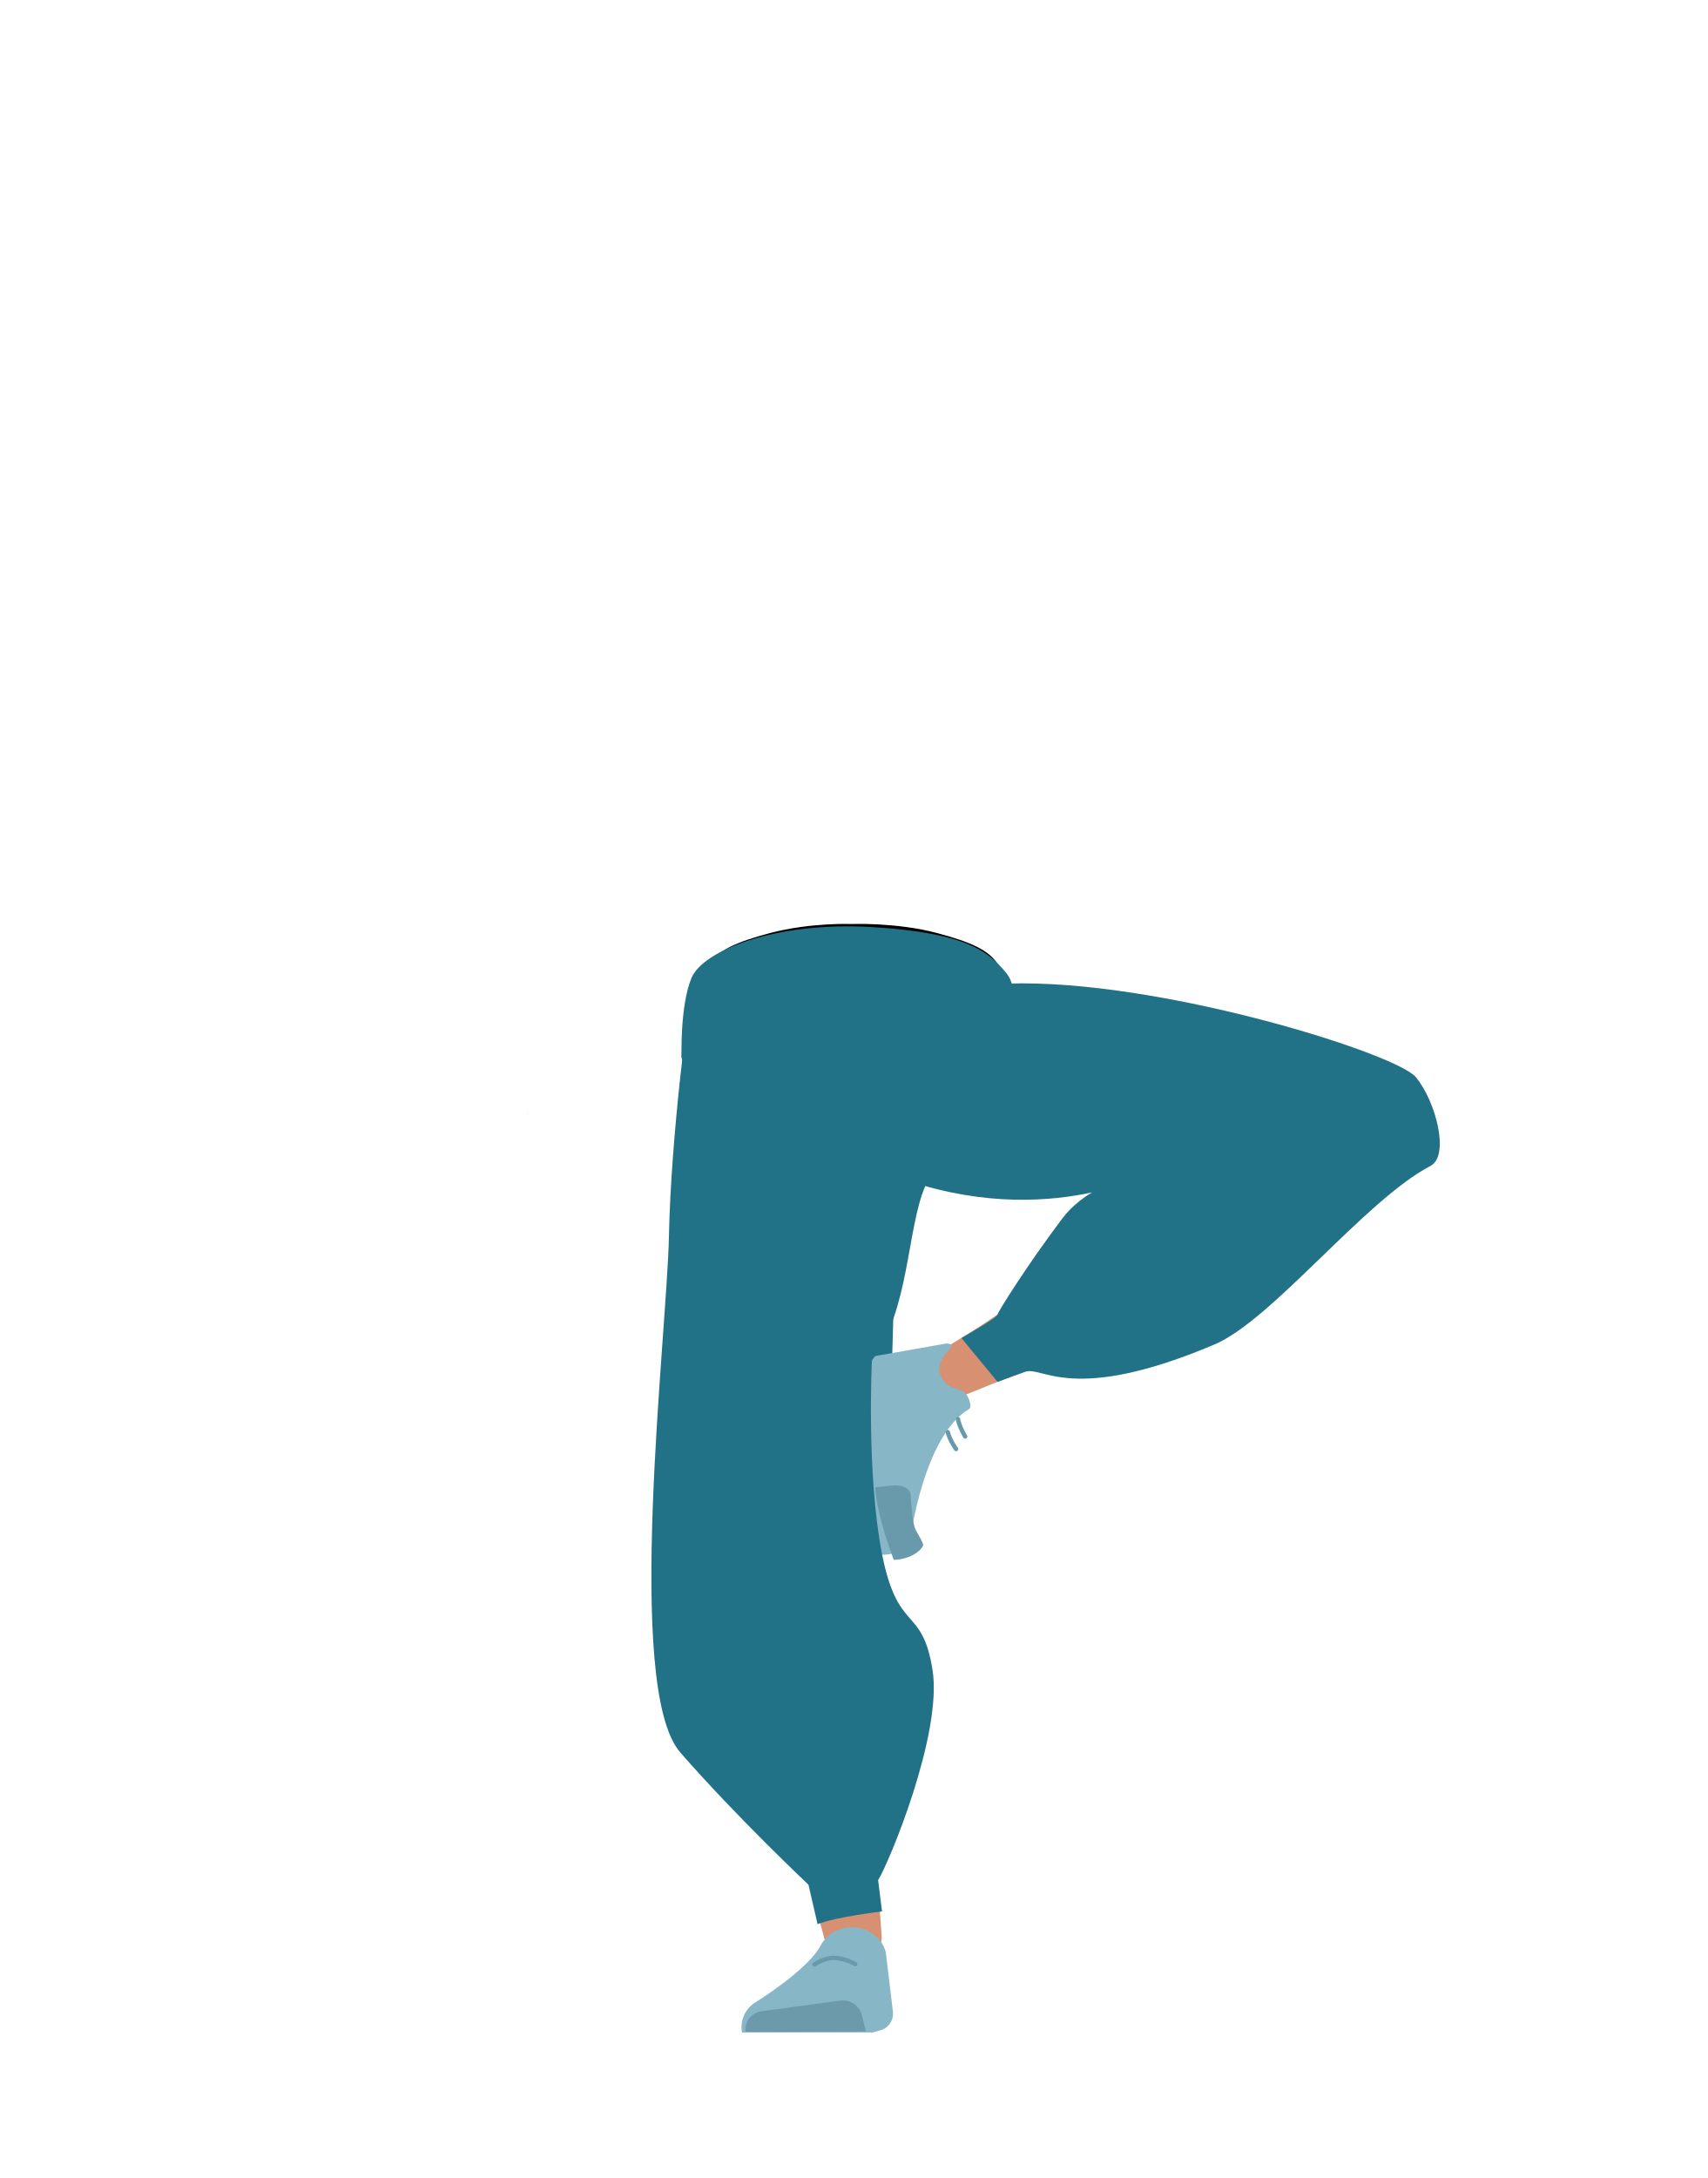
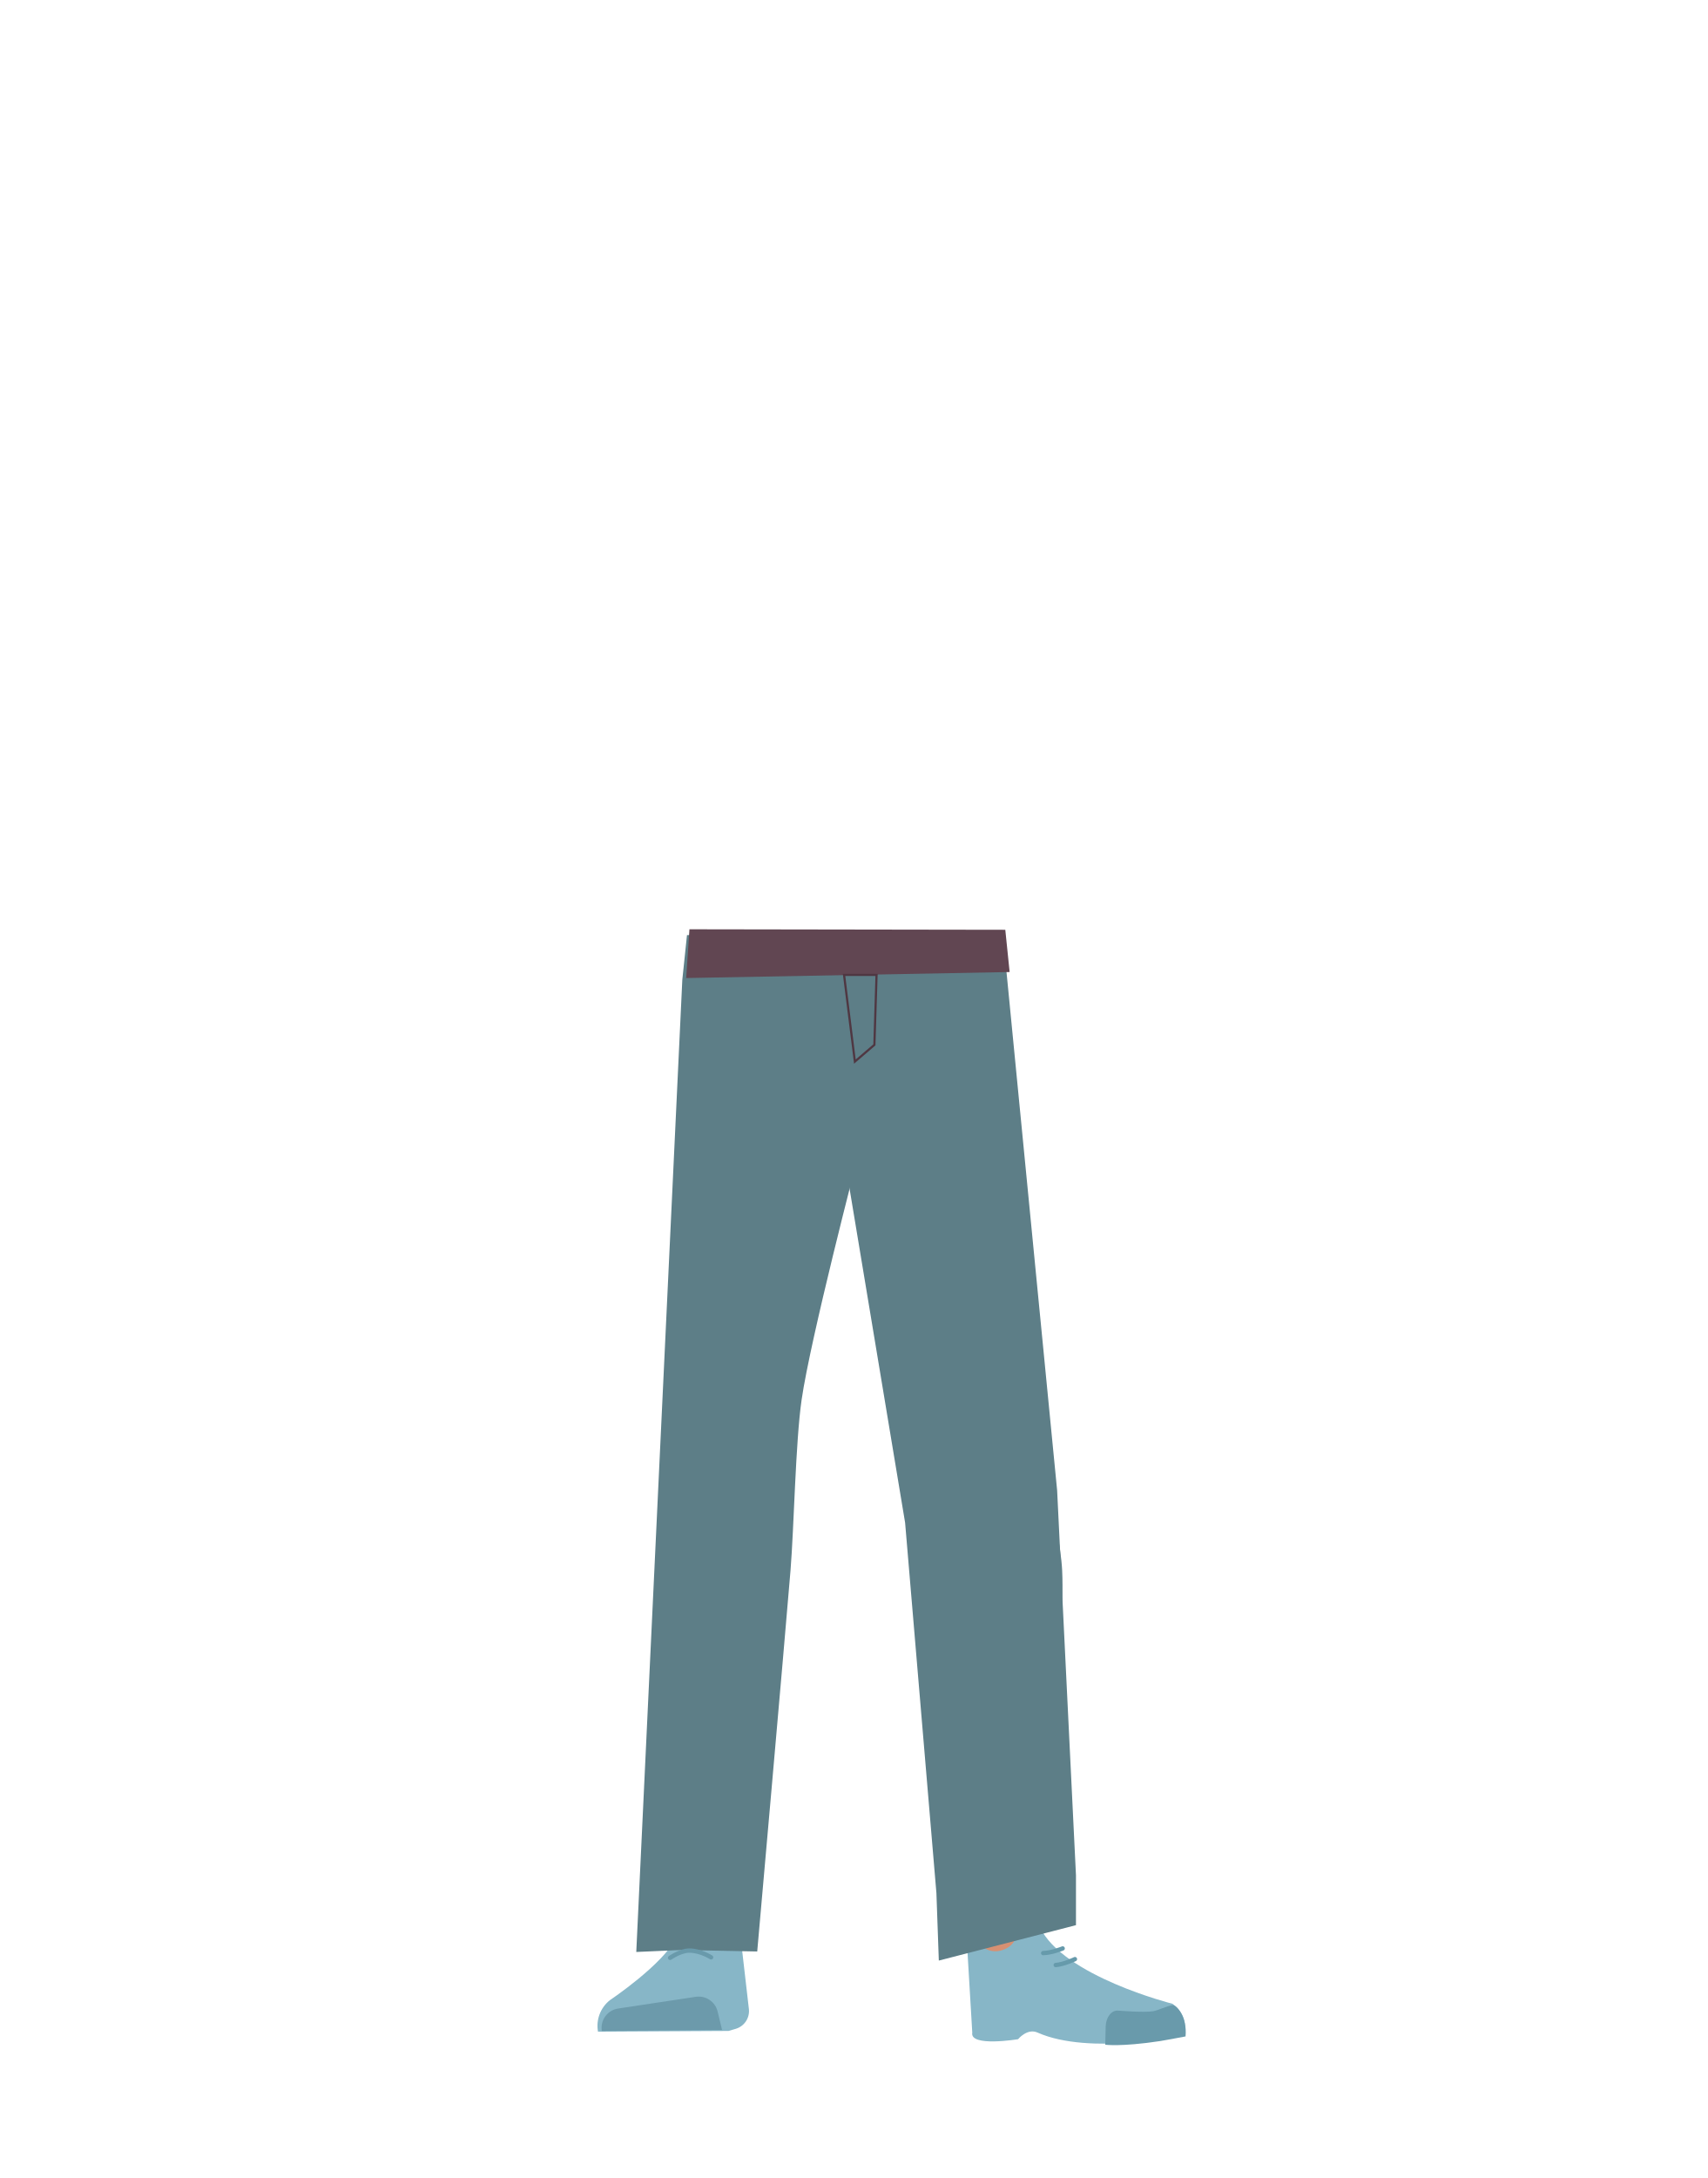
<svg xmlns="http://www.w3.org/2000/svg" id="Calque_1" data-name="Calque 1" viewBox="0 0 788 1005">
  <defs>
-     <style>.cls-1{fill:#1a1818;}.cls-2{fill:#227287;}.cls-3{fill:#d79072;}.cls-4{fill:#87b6c7;}.cls-5{fill:#6c9aab;}.cls-10,.cls-11,.cls-12,.cls-6{fill:none;stroke-miterlimit:10;}.cls-6{stroke:#000;stroke-width:3px;}.cls-7{fill:#614652;}.cls-8{fill:#699aab;}.cls-9{fill:#473415;}.cls-10{stroke:#699aab;}.cls-10,.cls-11{stroke-linecap:round;stroke-width:2px;}.cls-11{stroke:#669aab;}.cls-12{stroke:#4f3742;}</style>
+     <style>.cls-1,.cls-9{fill:#5d7e87;}.cls-2{fill:#87b6c7;}.cls-3{fill:#6c9aab;}.cls-4{fill:#d79072;}.cls-5{fill:#699aab;}.cls-6{fill:#614652;}.cls-7,.cls-8{fill:none;stroke-linecap:round;stroke-width:2px;}.cls-7{stroke:#699aab;}.cls-7,.cls-8,.cls-9{stroke-miterlimit:10;}.cls-8{stroke:#669aab;}.cls-9{stroke:#4f3742;}</style>
  </defs>
-   <polygon class="cls-1" points="243.43 514.01 243.33 514.05 243.33 513.97 243.43 514.01" />
-   <polygon points="243.53 513.97 243.53 514.05 243.43 514.01 243.53 513.97" />
-   <polygon class="cls-1" points="243.43 514.01 243.33 514.05 243.33 513.97 243.43 514.01" />
-   <polygon points="243.53 513.97 243.53 514.05 243.43 514.01 243.53 513.97" />
-   <path class="cls-2" d="M357.06,673.73c3.26,12,15.62,20,28.95,18.68h0c12.74-1.29,22.72-10.74,23.83-22.57,0,0,4.74-84,1.8-113.56-.69-7-5.55-27.66-5.55-27.66l-11.54-48.07s-6.84-22.49-33.44-22.29c-30.63.24-29.5,15.36-29.5,15.36s-2.38,74.33.66,98.82C335.07,595,357.06,673.73,357.06,673.73Z" />
-   <path class="cls-3" d="M363,654.4c-13.78,1.84-21,9.38-21.73,20.22,0,0,1.64,51.67,3.83,71.64,3.51,32,18.33,92.58,28.36,123.39,2.19,6.74,7.68,27.26,7.68,27.26,1.72,6.1,8.18,10,14.89,8.91h0c6.59-1,11.28-6.49,10.9-12.67,0,0-1.89-24.23-2-32.33-.37-29.34,3.17-88.15.22-117.37-1.77-17.59-12.55-70.84-12.55-70.84-3.78-17.46-17.74-19.4-29.61-18.21Z" />
-   <path class="cls-4" d="M392.92,889.3h0a16.19,16.19,0,0,0-14.16,8.43h0c-5.9,11.4-30.69,26.6-30.69,26.6a13.51,13.51,0,0,0-5.62,13.52h0l60.27,0,3.39-.93a8,8,0,0,0,6.06-8.29l-3.32-27.75C407.16,894,400.51,889.17,392.92,889.3Z" />
-   <path class="cls-5" d="M344.18,937.58h0c-.8-4.59,2.61-8.89,7.58-9.56l35.86-4.85a9,9,0,0,1,10.05,6.31l2,7.88Z" />
-   <path class="cls-6" d="M432.17,432c16.16,4.29,23.2,7.9,27.05,13.59,3.11,4.6,6,15.16,6.27,20.42.54,12.36-7.77,43.43-21.93,53.8-14.4,10.54-84.8,10.54-99.2,0-14.16-10.37-22.47-41.44-21.93-53.8.23-5.26,3.16-15.82,6.27-20.42,3.85-5.69,10.89-9.3,27.05-13.59,18.49-4.9,37.29-4.13,37.29-4.13S413.68,427.05,432.17,432Z" />
-   <path class="cls-7" d="M641.06,494.39c12.63,4.18,20,16.35,17.24,28.51h0c-2.64,11.61-13.77,19.89-26.58,19.75,0,0-90.7-3.86-122.22-9.46C501.72,531.8,429.8,510,429.8,510s-22.41-2.71-20.67-33c1.55-27,19.38-25.69,19.38-25.69s79.15,4.86,105.17,10.06C557.67,466.17,641.06,494.39,641.06,494.39Z" />
-   <path class="cls-3" d="M656.86,514.47c6.12,10,3.65,19.19-5.31,26.12,0,0-40,35.35-58.45,45.82C563.47,603.19,497.23,624,465,635.86c-7.06,2.59-27.85,11.26-27.85,11.26-6.24,2.51-13.2.63-16-4.35h0c-2.78-4.88-.69-11.17,4.85-14.6,0,0,22-13.21,29.05-18,25.57-17.23,74.41-54.54,101.31-70,16.19-9.32,68.24-34,68.24-34,17.21-7.94,26.69-.05,32.3,8.34Z" />
-   <path class="cls-3" d="M447.49,639.11c-33.88,2.93-34.14,49.27-34.14,49.27-2.87,4.47-30.27-58.94-26.21-59.07,0,0,51.77-4.85,64.53-8.72C460.65,617.87,467.38,637.38,447.49,639.11Z" />
-   <path class="cls-4" d="M434.55,635.58c3,5.6,7.52,4.63,10.38,6.66,1.72,1.23,4.17,6.84,2.34,7.93-21.1,12.51-27.21,60.38-27.21,60.38-3.1,5.38-8.18,7.11-13.8,6.84h0s-14.92-39.09-7.39-62.4c1.51-4.67-4.19-7.9-4.19-7.9S388.1,627,395,627.3l42-7.41C444.57,620.59,429.44,626,434.55,635.58Z" />
-   <path class="cls-8" d="M412.5,719.79c9-.3,14-5.66,13.55-7.23-.64-2.26-3.21-5.69-3.95-7.92-1.19-3.55-1.77-14.68-1.77-14.68-.08-2.87-3.46-4.83-7.78-4.54l-8.59.84s-.06,6.84,4.73,22.44C409.49,711.29,412.5,719.79,412.5,719.79Z" />
-   <polygon class="cls-9" points="314.56 487.89 316.06 467.05 471.06 467.05 473.06 485.11 314.56 487.89" />
-   <path class="cls-10" d="M375.86,906.46s4.76-3.09,8.93-3.06a22.54,22.54,0,0,1,9.94,2.92" />
-   <path class="cls-11" d="M445.48,662.86s-2.71-4.44-3.3-8" />
-   <path class="cls-11" d="M441.28,668.65s-3-4.26-3.84-7.81" />
-   <polygon class="cls-12" points="407.68 523.59 402.68 486.55 417.68 486.55 416.68 516.44 407.68 523.59" />
-   <path class="cls-2" d="M316.06,467.05s58-10,148.54-13.18C534.27,451.44,644.26,486,653.45,497s15.83,36.25,6.78,41c-30.3,15.83-72.93,71-99.66,82.37-65.85,27.9-79.45,9.72-87.51,12.63s-12.63,4.66-12.63,4.66l-16.7-20.26s16.8-9.46,16.7-10.86c-.06-.87,13.39-22.4,29.79-44.2,9.66-12.84,27.12-19.65,37.24-19.65,0,0-60,30.08-135.61-9.59C352.18,512.26,316.06,467.05,316.06,467.05Z" />
-   <path class="cls-2" d="M319.29,458.26c-1.27,2.12-9.62,65.94-10.54,111.93S288,778.85,314,808.66s59.14,61,59.14,61l4.21,18.23C386,884.46,407.1,882,407.1,882l-1.81-14.43c4.65-7.24,29.93-67.4,25.09-97.21s-16-16.28-23.28-53.28-4.67-89.3-4.67-89.3c17.45-23.11,16.09-61,24.66-80.57s1.07-91.65-7-91.11S326.15,446.84,319.29,458.26Z" />
-   <path class="cls-2" d="M319.13,502.84c-1.35-2.12-4.57-14.95-4.57-14.95s-.75-23.8,4.57-36.58,38.76-26.18,83.3-23.53,54.09,11.81,61.63,20.73.5,19.16-1.51,20.09S322,515.7,319.13,505.07" />
+   <path class="cls-1" d="M336.75,631.38c-13.92-.19-22.33,6.71-24.87,18.16,0,0-7.11,55.37-8.31,77-1.93,34.69,2.48,101.61,7.19,136,1,7.53,3,30.27,3,30.27A13.11,13.11,0,0,0,327,904.68h0a13.11,13.11,0,0,0,12.9-11.81s2.23-26.14,3.5-34.79c4.58-31.35,18-93.52,20-125.14,1.22-19-.44-77.52-.44-77.52-.8-19.21-14.26-23.46-26.18-24Z" />
+   <path class="cls-2" d="M326.26,884.8h0A16.06,16.06,0,0,0,312.14,894h0c-5.84,12.34-30.55,28.87-30.55,28.87A15.14,15.14,0,0,0,276,937.47h0l60.27-.33,3.39-1a8.54,8.54,0,0,0,6-9l-3.46-30A16,16,0,0,0,326.26,884.8Z" />
+   <path class="cls-3" d="M277.77,937.17h0a9,9,0,0,1,7.52-10.37l35.85-5.41a9,9,0,0,1,10.07,6.77l2.06,8.51Z" />
+   <path class="cls-1" d="M452.56,631.38c12.44-.19,19.94,6.71,22.22,18.16,0,0,14.38,53.37,15.45,75,1.72,34.69-10.25,103.61-14.46,138-.92,7.53-2.66,30.27-2.66,30.27-.6,6.77-5.72,11.91-11.8,11.83h0c-6-.08-10.92-5.16-11.51-11.81,0,0-2-26.14-3.12-34.79-4.1-31.35-16.08-93.52-17.88-125.14-1.09-19,.39-77.52.39-77.52.71-19.21,12.73-23.46,23.37-24Z" />
+   <path class="cls-4" d="M475.57,881c-1.21,34,40.05,38.37,40.05,38.37,4.43,3.47-67,21.84-66.61,17.8,0,0,1.45-52-1-65.21C446.21,862.65,476.28,861,475.57,881Z" />
+   <path class="cls-2" d="M462.7,899.81c6.38-2.17,5.93-6.81,8.47-9.36,1.54-1.54,7.87-3.19,8.79-1.22,10.69,22.66,61.16,35.37,61.16,35.37,5.36,3.82,6.57,9.1,5.55,14.63h0s-43.77,9.37-67.77-1.33c-4.8-2.15-9,3.05-9,3.05s-22.42,3.73-21.15-3.05l-2.54-42.71C448,887.8,451.75,903.55,462.7,899.81Z" />
+   <path class="cls-5" d="M547.19,939.67c.85-9-4.26-14.65-6-14.43-2.5.32-6.51,2.38-9,2.81-4,.69-16-.28-16-.28-3.07-.32-5.61,2.76-5.86,7.09l-.2,8.64s7.32,1,24.64-1.59C537.71,941.48,547.19,939.67,547.19,939.67Z" />
+   <path class="cls-1" d="M317.08,431.49l-2.16,20.61L293.67,900.7l21-.92,34.82.7s12.6-142.09,15.37-175.86c1.61-19.64,2.3-59.14,5.11-78.64,4.1-28.4,25.84-111.81,25.84-111.81l1.77-103.56Z" />
+   <polygon class="cls-1" points="388.55 441.25 390.18 536.87 417.75 702.62 432.2 873.55 433.31 904.67 496.61 888.33 496.61 865.3 487.92 687.76 463.63 439.11 394.76 441.7 388.55 441.25" />
+   <polygon class="cls-6" points="316.71 451.3 318.21 428.8 463.99 429.03 465.99 448.53 316.71 451.3" />
+   <path class="cls-7" d="M309.29,903.41s4.74-3.36,8.91-3.35c5.1,0,10,3.11,10,3.11" />
+   <path class="cls-8" d="M490.47,899.07s-5.1,2.07-9,2.15" />
+   <path class="cls-8" d="M496.13,904s-4.95,2.4-8.86,2.73" />
+   <polygon class="cls-9" points="394.57 489.85 389.57 449.85 404.57 449.85 403.57 482.13 394.57 489.85" />
</svg>
